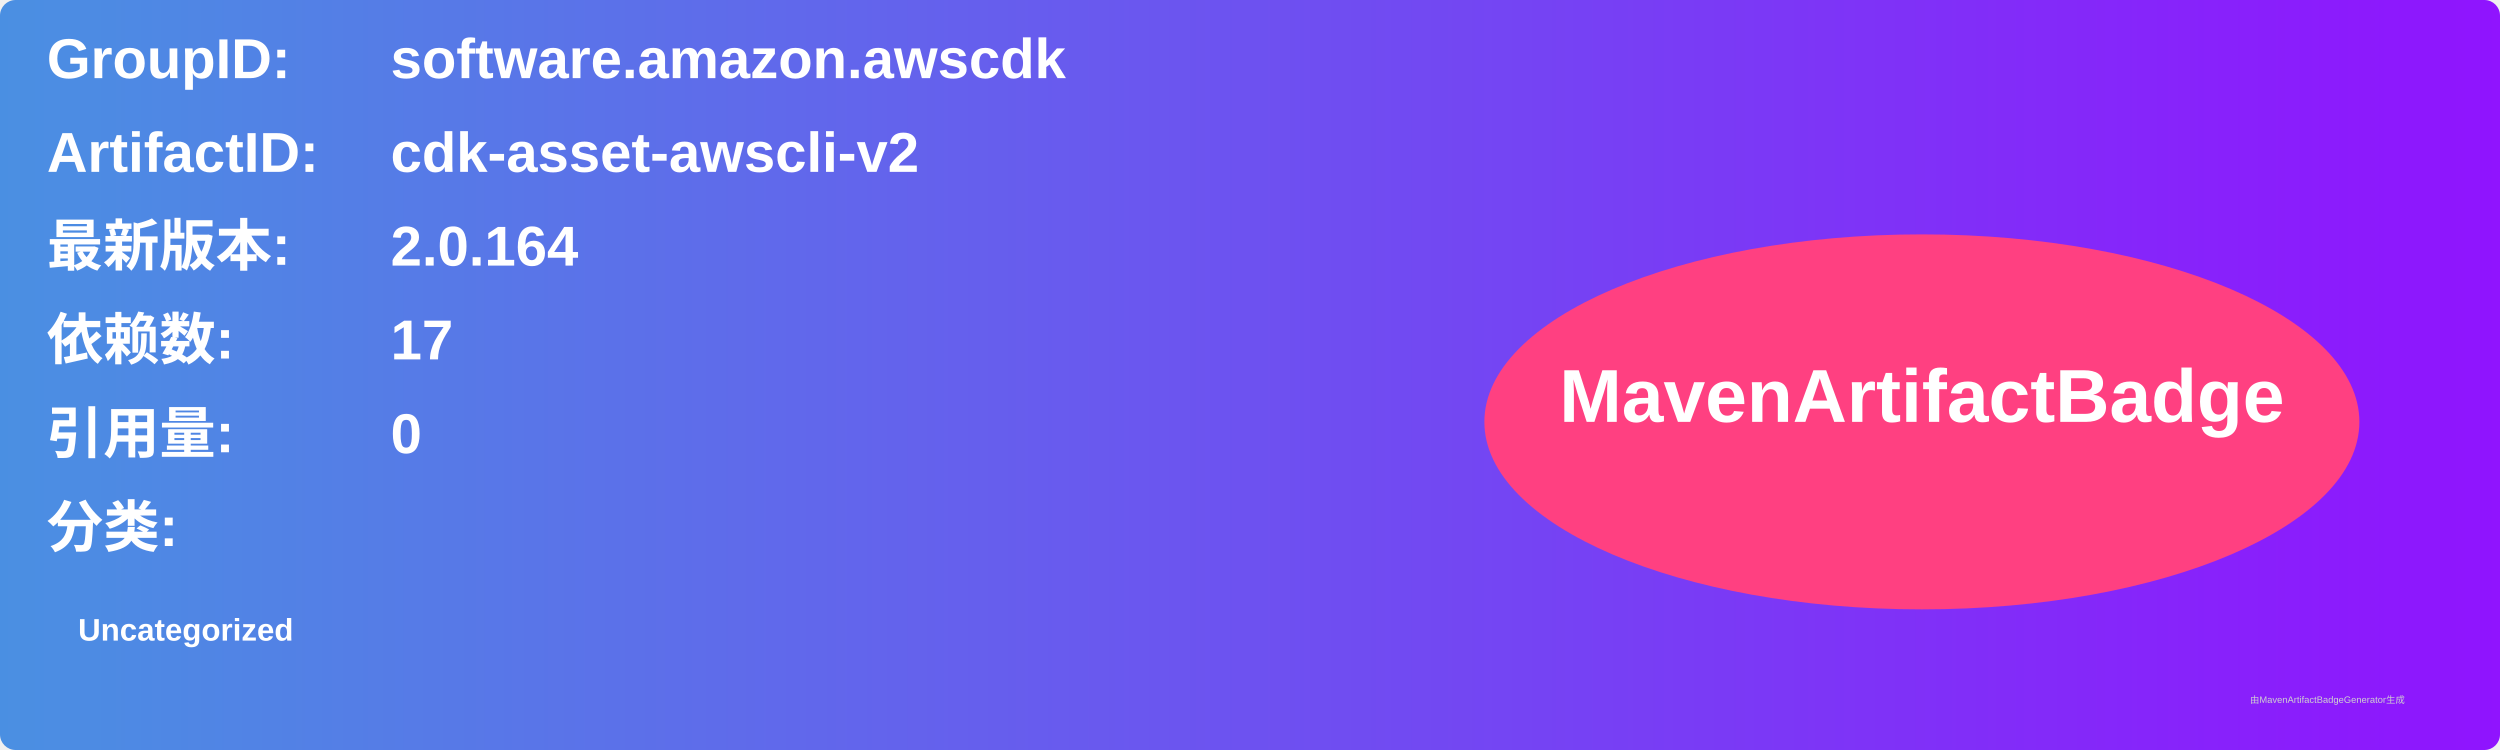
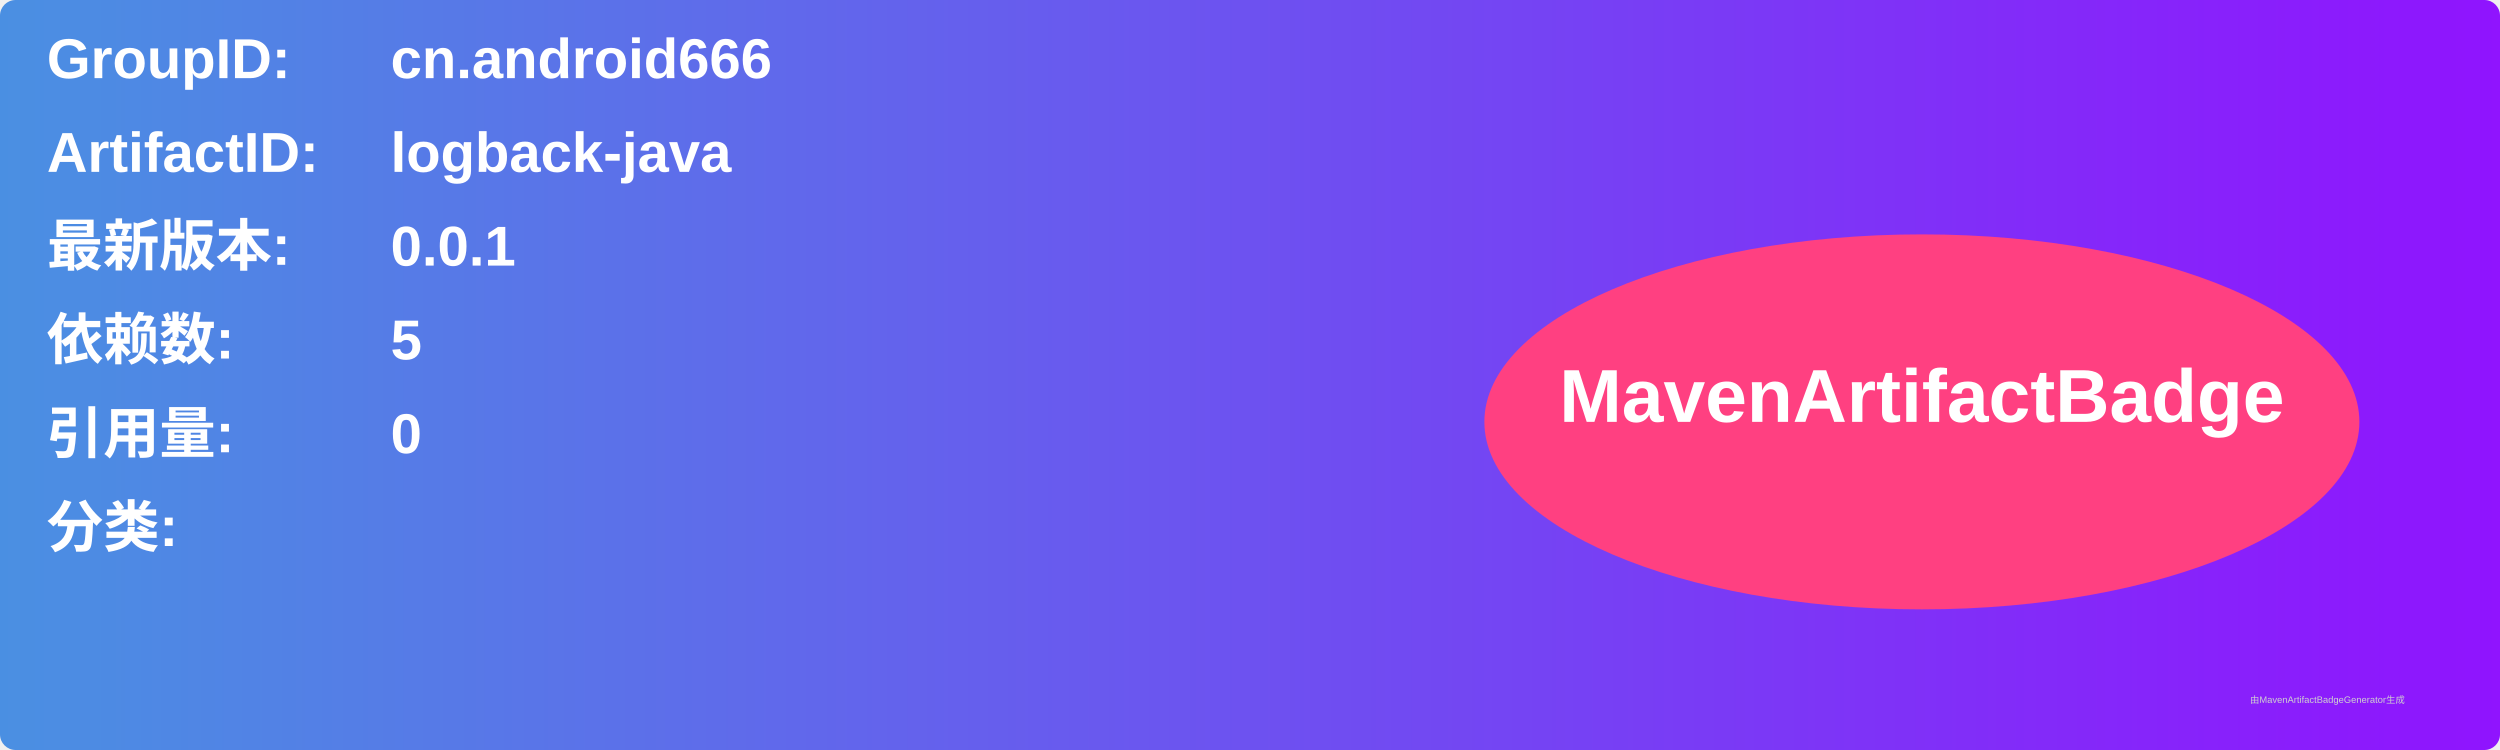
<svg xmlns="http://www.w3.org/2000/svg" width="800" height="240" viewBox="0 0 800 240">
  <linearGradient id="grad" x1="0%" y1="0%" x2="100%" y2="0%">
    <stop offset="0%" stop-color="#4a90e2" />
    <stop offset="100%" stop-color="#9013fe" />
  </linearGradient>
  <rect width="100%" height="100%" rx="5" ry="5" fill="url(#grad)" />
  <g transform="translate(15, 15)">
    <text x="0" y="10" font-family="Arial" font-size="18" fill="white" font-weight="bold" width="260">GroupID:</text>
-     <text x="110" y="10" font-family="Arial" font-size="18" fill="white" font-weight="bold" width="460">software.amazon.awscdk</text>
+     <text x="110" y="10" font-family="Arial" font-size="18" fill="white" font-weight="bold" width="460">cn.android666</text>
    <text x="0" y="40" font-family="Arial" font-size="18" fill="white" font-weight="bold" width="260">ArtifactID:</text>
-     <text x="110" y="40" font-family="Arial" font-size="18" fill="white" font-weight="bold" width="460">cdk-asset-awscli-v2</text>
+     <text x="110" y="40" font-family="Arial" font-size="18" fill="white" font-weight="bold" width="460">logback-java</text>
    <text x="0" y="70" font-family="Arial" font-size="18" fill="white" font-weight="bold">最新版本:</text>
    <text x="110" y="70" font-family="Arial" font-size="18" fill="white" font-weight="bold">
-       <tspan font-weight="bold">2.0.164</tspan>
+       <tspan font-weight="bold">0.0.1</tspan>
    </text>
    <text x="0" y="100" font-family="Arial" font-size="18" fill="white" font-weight="bold">依赖数: </text>
    <text x="110" y="100" font-family="Arial" font-size="18" fill="white">
-       <tspan font-weight="bold">17</tspan>
+       <tspan font-weight="bold">5</tspan>
    </text>
    <text x="0" y="130" font-family="Arial" font-size="18" fill="white" font-weight="bold">引用量: </text>
    <text x="110" y="130" font-family="Arial" font-size="18" fill="white">
      <tspan font-weight="bold">0</tspan>
    </text>
    <text x="0" y="160" font-family="Arial" font-size="18" fill="white" font-weight="bold">分类:</text>
    <text x="10" y="190" font-family="Arial" font-size="10" fill="white">
-       <tspan font-weight="bold">Uncategorized</tspan>
+       <tspan font-weight="bold" />
    </text>
    <ellipse cx="600" cy="120" rx="140" ry="60" fill="#ff4081" />
    <text x="600" y="120" text-anchor="middle" font-family="Arial" font-size="24" fill="white" font-weight="bold">MavenArtifactBadge</text>
  </g>
  <text x="720" y="225" font-family="Arial" font-size="3" fill="#d0d0d0">由MavenArtifactBadgeGenerator生成</text>
</svg>
